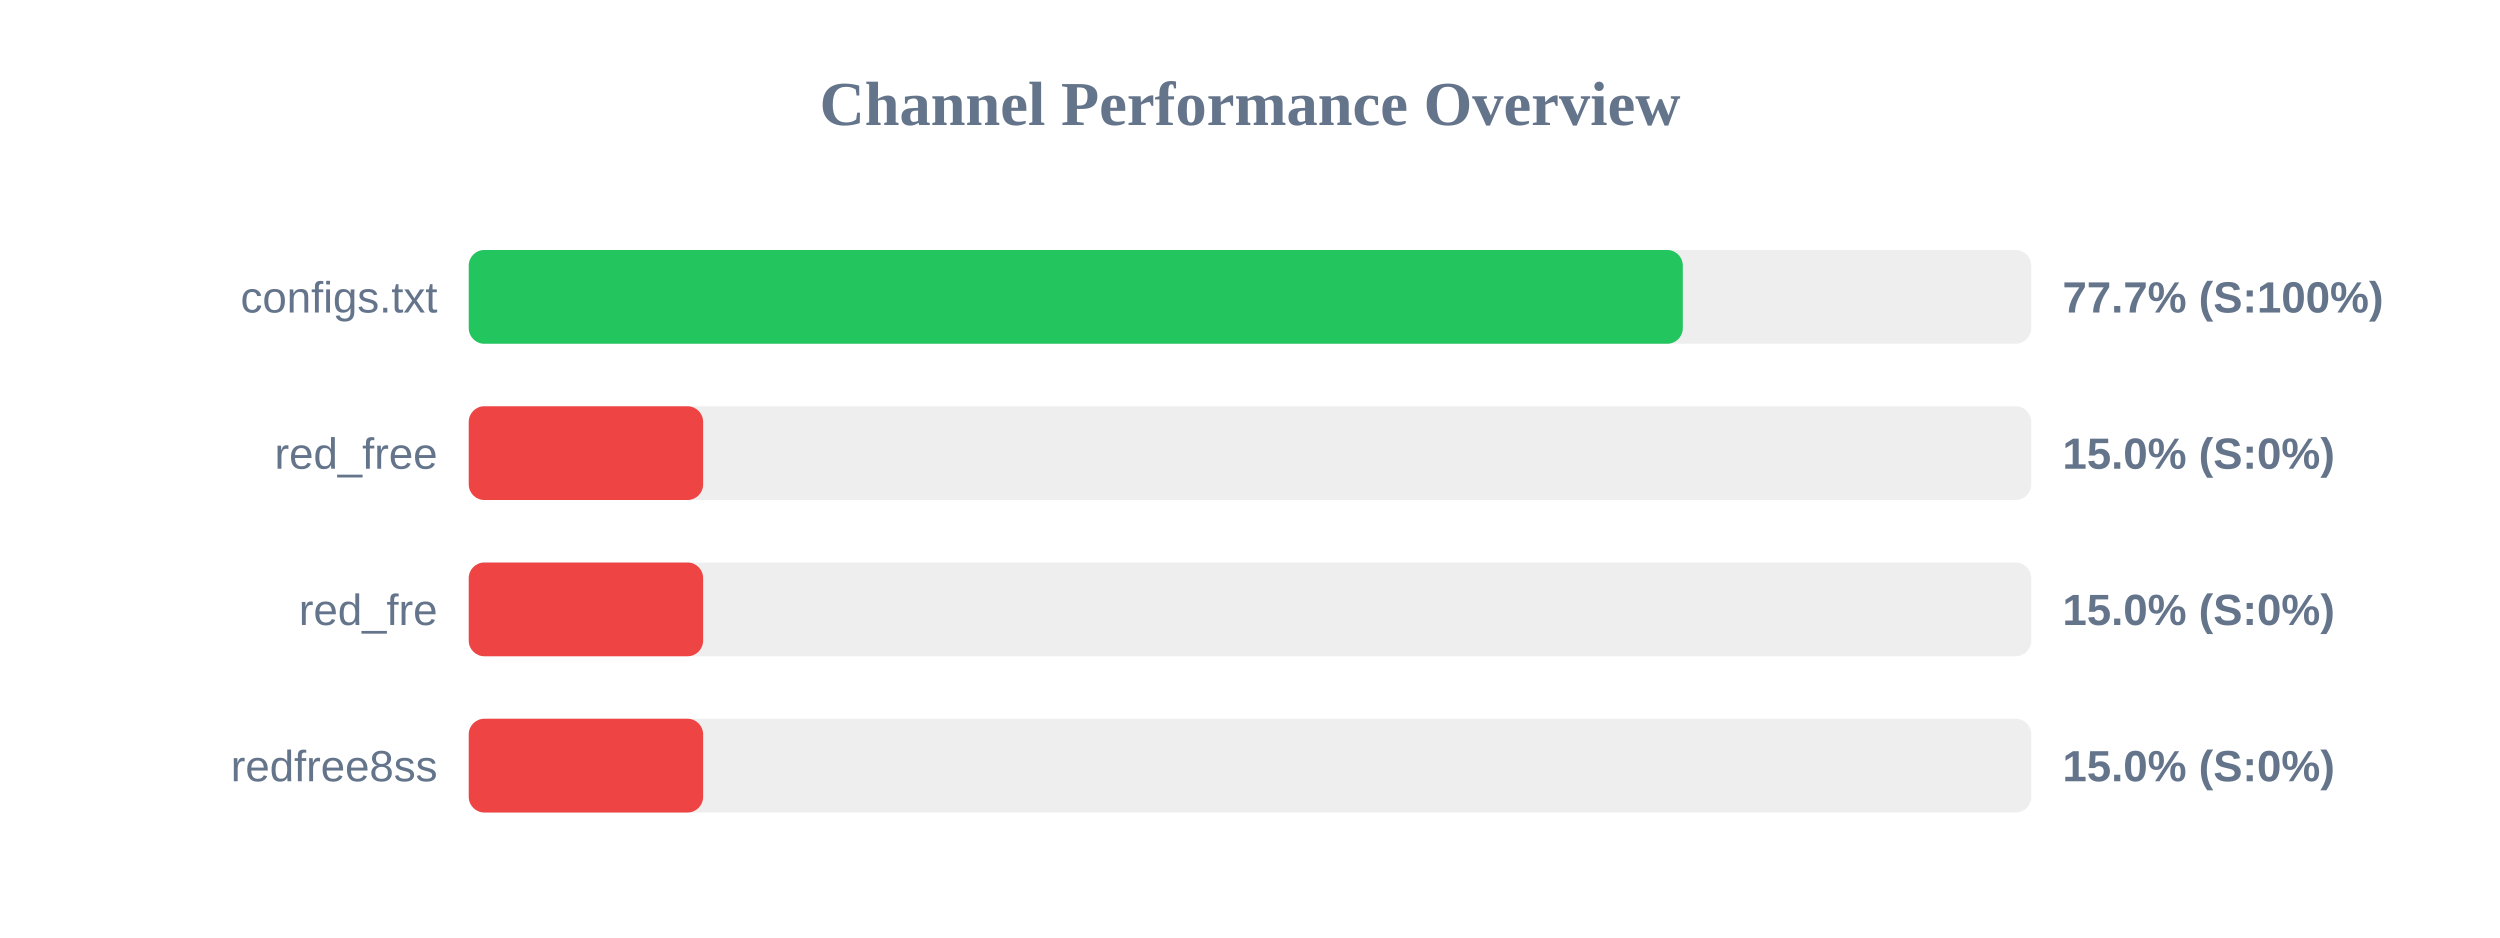
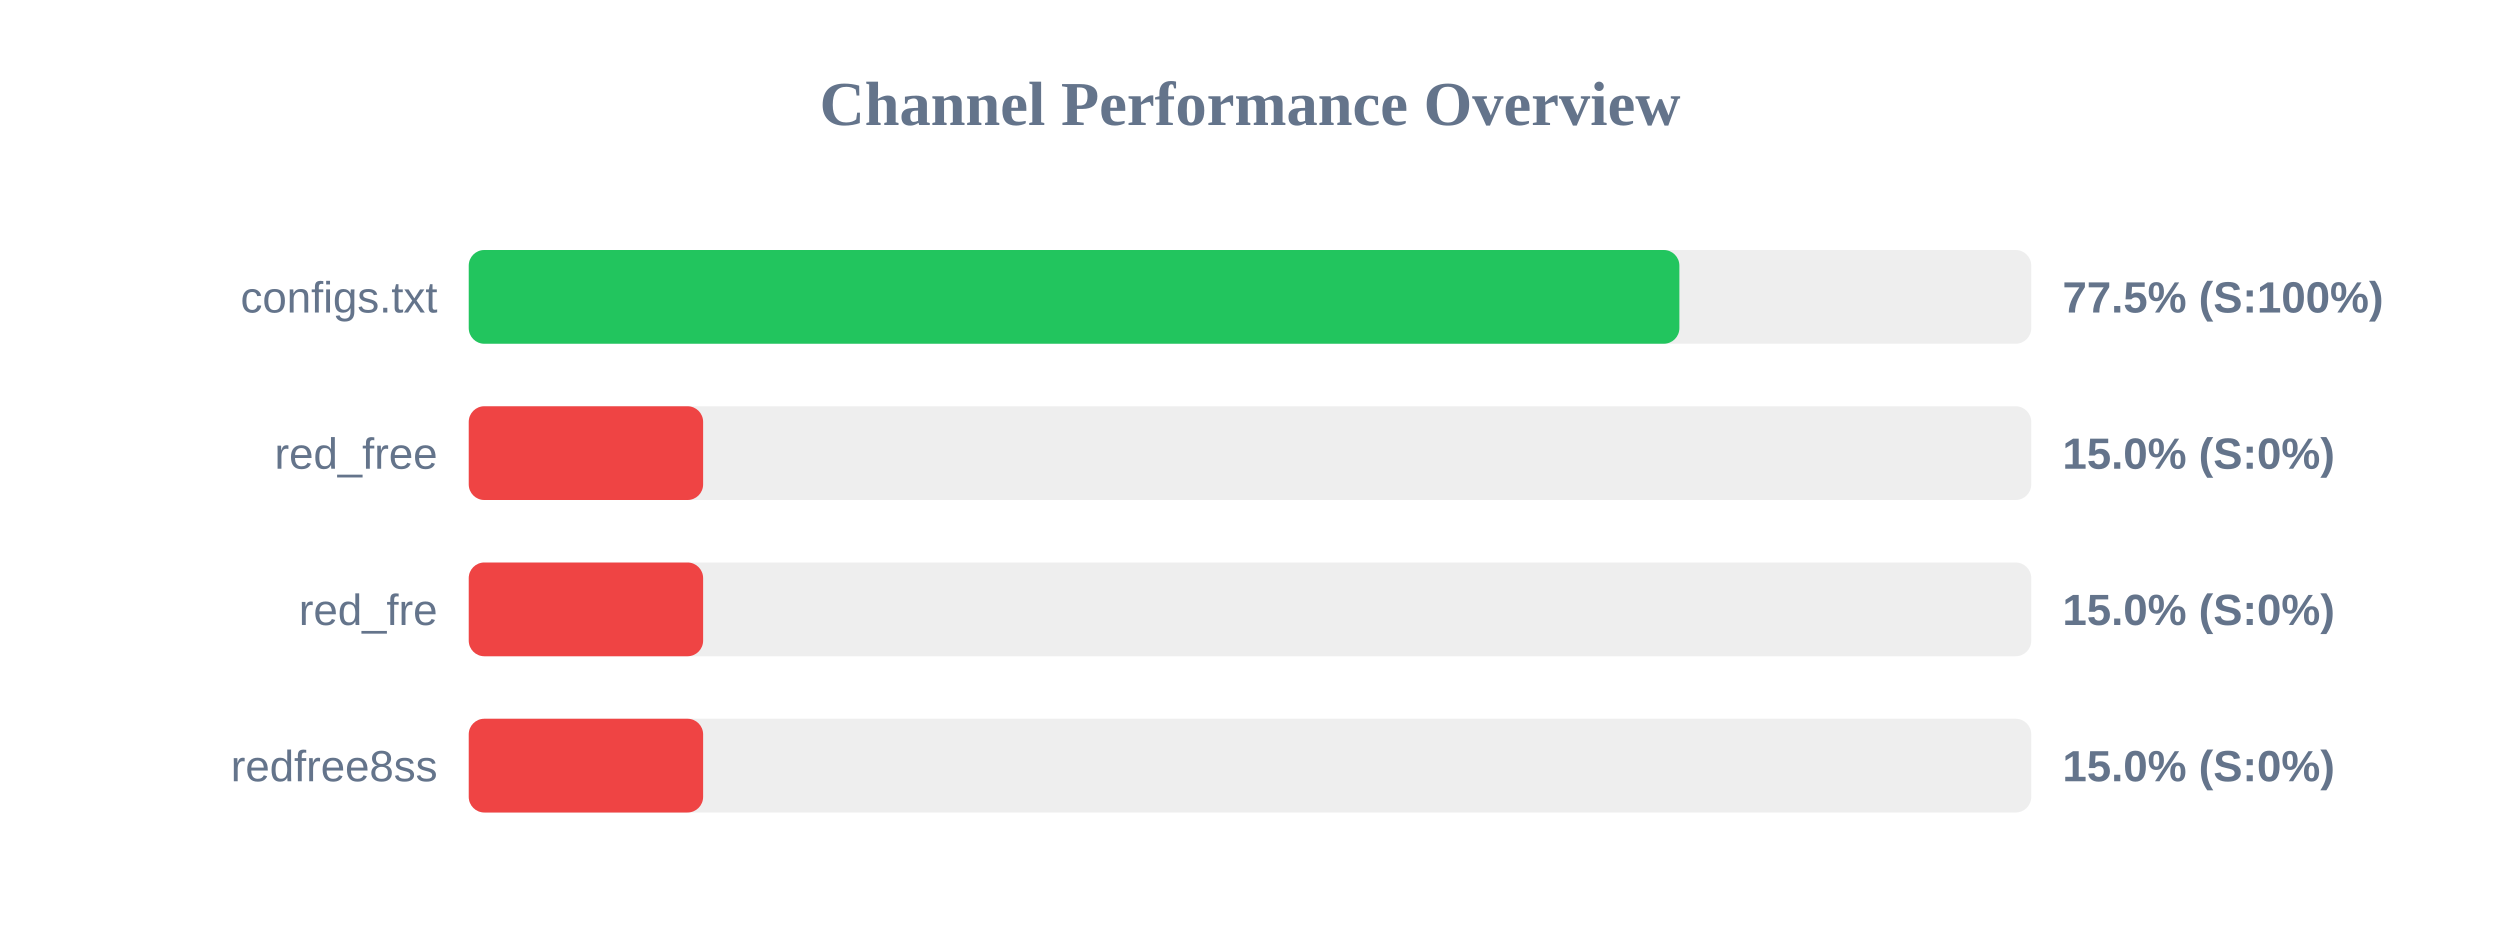
<svg xmlns="http://www.w3.org/2000/svg" width="800" height="300" version="1.1">
  <style>
        .row { font: 14px Arial; fill: #64748b; }
        .score { font: bold 14px Arial; fill: #64748b; }
    </style>
  <text x="400" y="40" text-anchor="middle" font-size="20px" font-weight="bold" fill="#64748b">Channel Performance Overview</text>
  <rect x="150" y="80" width="500" height="30" fill="#eee" rx="5" />
-   <rect x="150" y="80" width="388.5" height="30" fill="#22c55e" rx="5" />
+   <rect x="150" y="80" width="387.4" height="30" fill="#22c55e" rx="5" />
  <text x="140" y="100" text-anchor="end" class="row">configs.txt</text>
-   <text x="660" y="100" text-anchor="start" class="score">77.7% (S:100%)</text>
+   <text x="660" y="100" text-anchor="start" class="score">77.5% (S:100%)</text>
  <rect x="150" y="130" width="500" height="30" fill="#eee" rx="5" />
  <rect x="150" y="130" width="75.0" height="30" fill="#ef4444" rx="5" />
  <text x="140" y="150" text-anchor="end" class="row">red_free</text>
  <text x="660" y="150" text-anchor="start" class="score">15.0% (S:0%)</text>
  <rect x="150" y="180" width="500" height="30" fill="#eee" rx="5" />
  <rect x="150" y="180" width="75.0" height="30" fill="#ef4444" rx="5" />
  <text x="140" y="200" text-anchor="end" class="row">red_fre</text>
  <text x="660" y="200" text-anchor="start" class="score">15.0% (S:0%)</text>
  <rect x="150" y="230" width="500" height="30" fill="#eee" rx="5" />
  <rect x="150" y="230" width="75.0" height="30" fill="#ef4444" rx="5" />
  <text x="140" y="250" text-anchor="end" class="row">redfree8ss</text>
  <text x="660" y="250" text-anchor="start" class="score">15.0% (S:0%)</text>
</svg>
